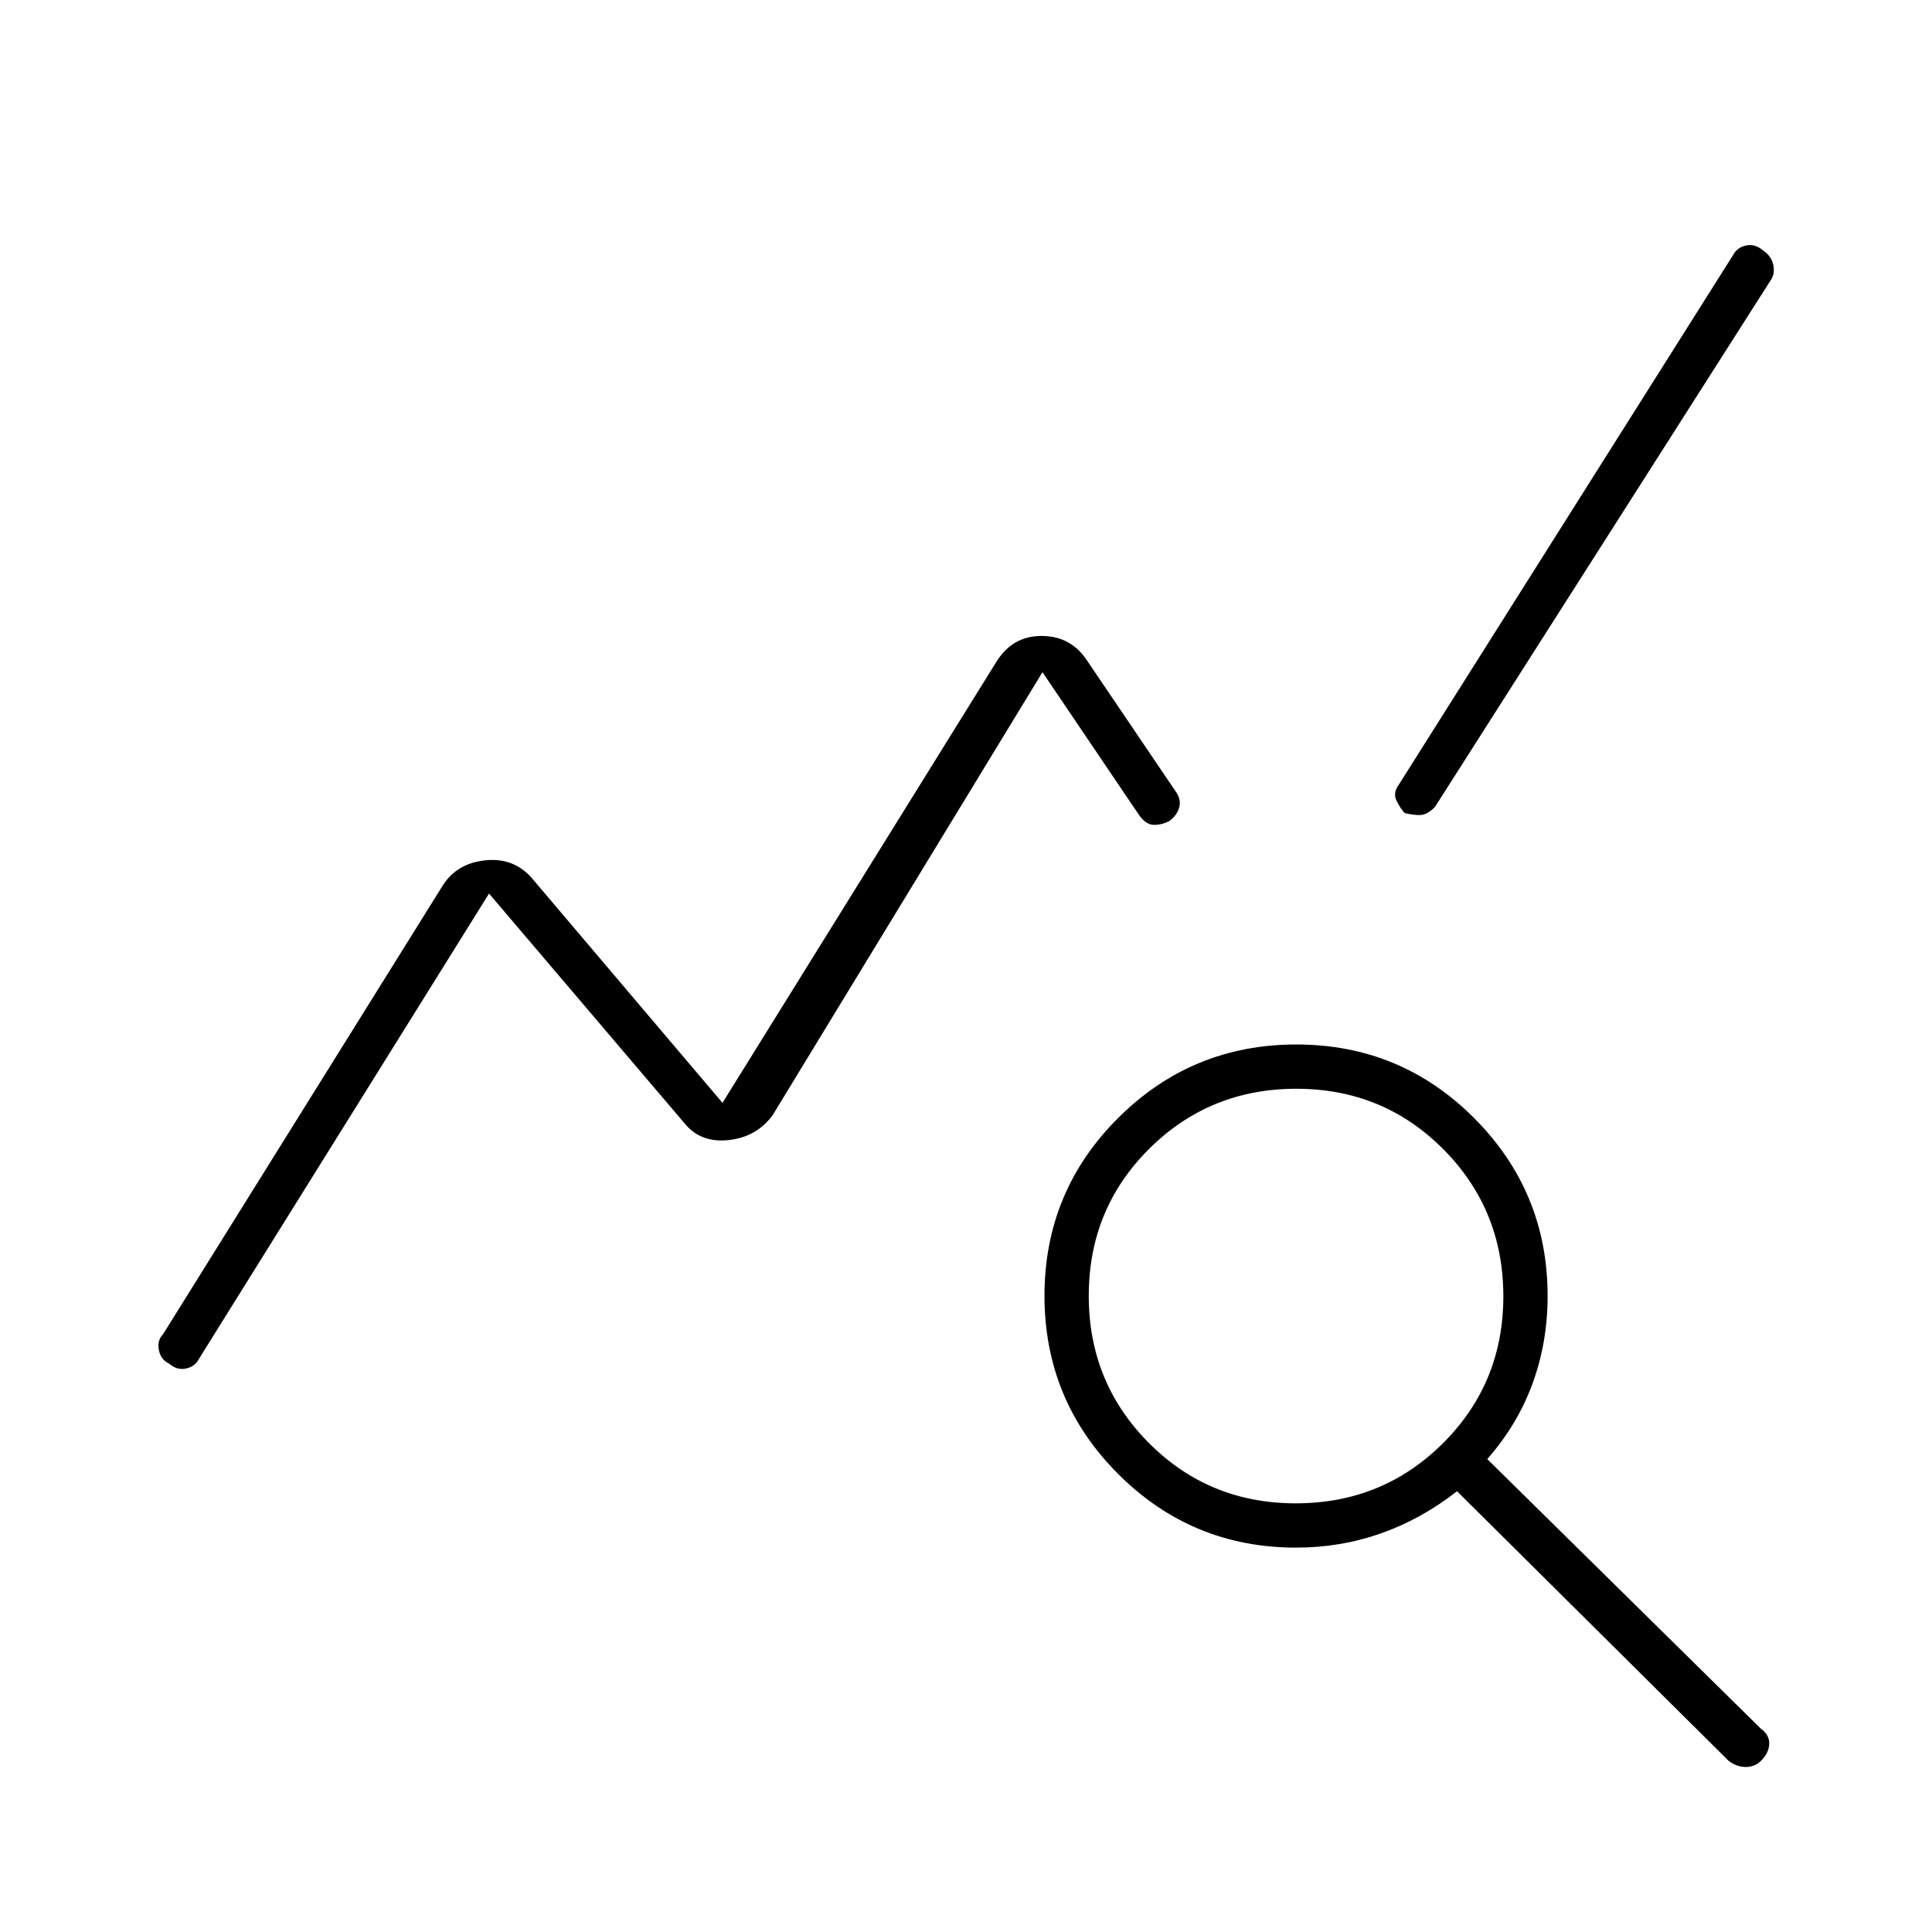
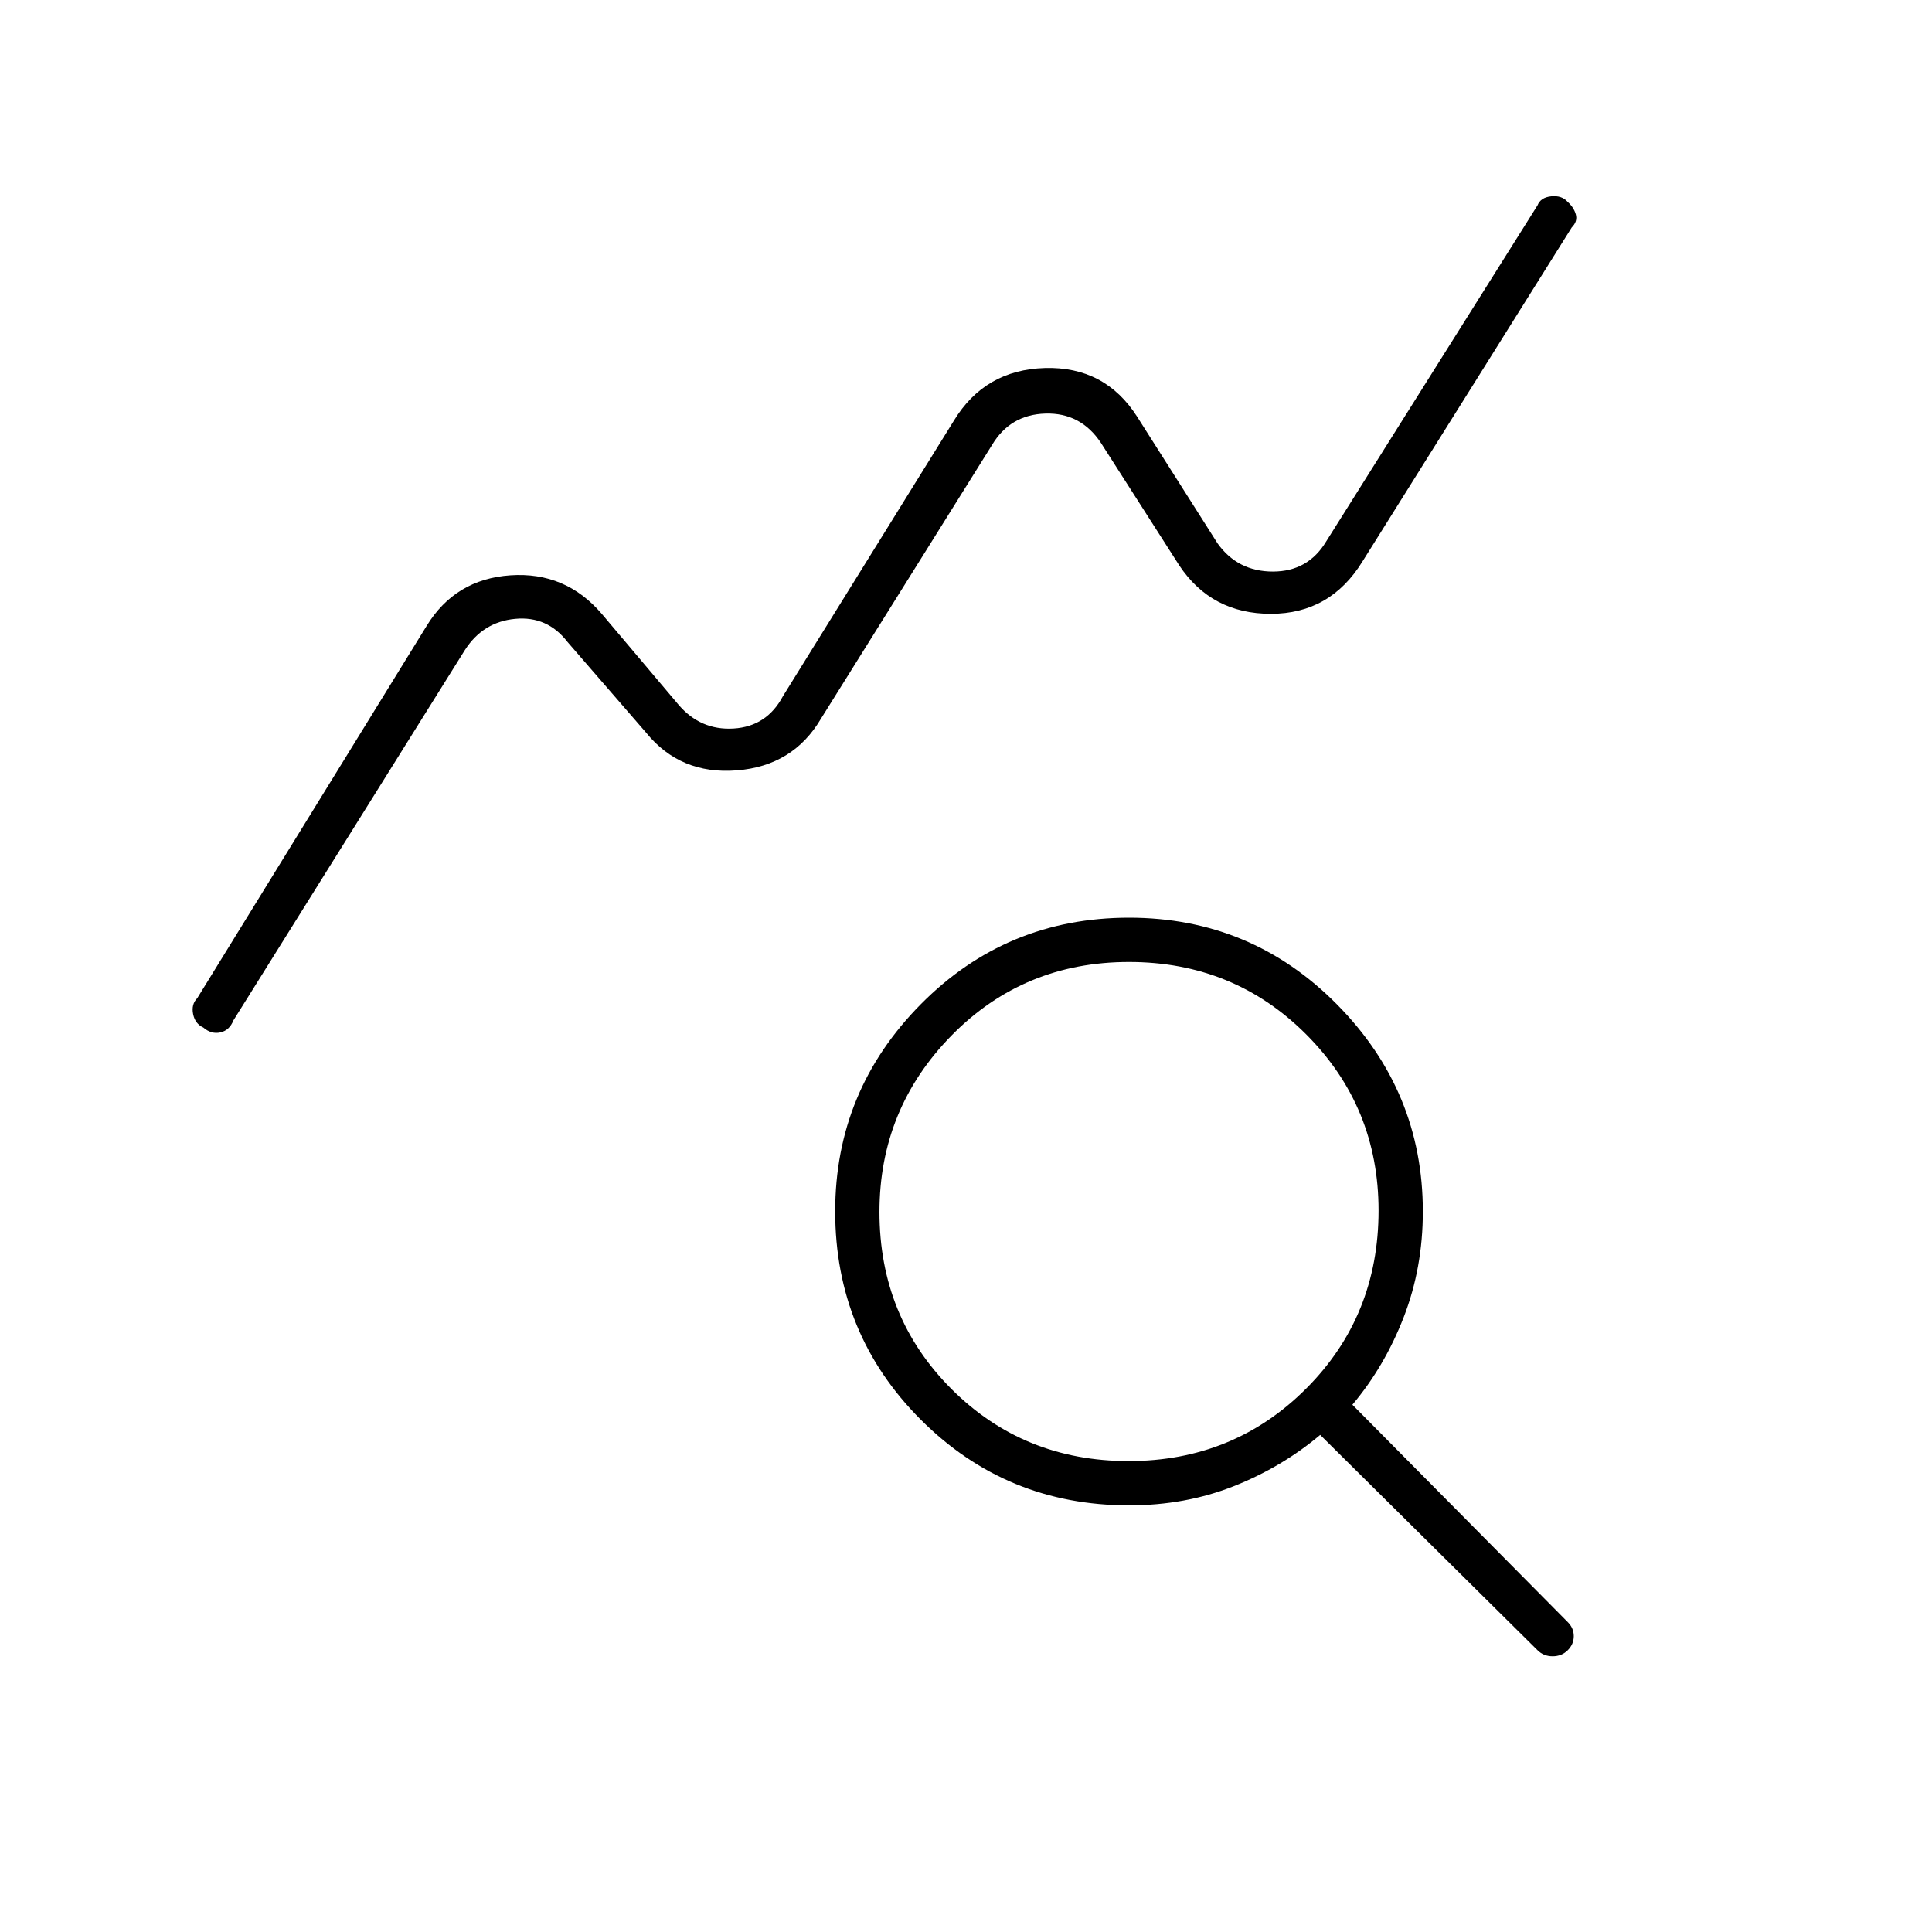
<svg xmlns="http://www.w3.org/2000/svg" width="48" height="48" viewBox="0 -960 960 960">
-   <path d="M84.06-282.41q-4.15-1.88-5.11-6.74Q78-294 81-297l139-223q7-11 21-12.5t23 8.5l95 112 136-219q8-13 22.5-13t22.5 12l44 65q3 4 2 8t-5 7q-4 2-7.81 1.87-3.81-.12-7.19-4.87l-48-71-134 220q-8 11-22 12.5t-22-8.5l-97-114L99-285q-2 4-6.5 5t-8.44-2.41ZM644-191q-51.83 0-88.42-36.62Q519-264.24 519-316.12t36.62-88.38q36.62-36.5 88.5-36.5t88.38 36.58Q769-367.83 769-316q0 23-7.5 43.5T739-235l136 134q4.23 3 4.12 7.5-.12 4.5-4.17 8.5-3.06 3-7.5 3-4.45 0-8.45-3L724-219q-18 14-38 21t-42 7Zm-.14-22Q687-213 717-242.86t30-73Q747-359 717.14-389t-73-30Q601-419 571-389.14t-30 73Q541-273 570.86-243t73 30ZM698-556q-2-2-4-6t1-8l166-263q2-4 6.5-5t8.53 2.41q4.24 2.88 5.11 7.24Q882-824 880-821L713-559q-4 4-7.5 4t-7.5-1Z" />
+   <path d="M101.06-449.41q-4.15-1.88-5.11-6.74Q95-461 98-464l114-185q14.23-23.25 41.62-25.13Q281-676 299-655l38 45q11 13 27.5 12t24.5-16l85-137q15.35-25.26 45.18-26.13Q549-778 565-753l40 63q10 14 27.5 14t26.5-15l105-167q1.55-3.91 6.77-4.45 5.23-.55 8.12 2.7Q782-857 783-853.5q1 3.5-2 6.5L677-681q-16 26-45.5 26T586-679l-39-61q-10-15-27.5-14.5T493-739l-85 136q-13.85 23.61-41.93 25.8Q338-575 321-596l-39-45q-10-13-26-11.5T231-637L116-453q-2 5-6.5 6t-8.44-2.41ZM560.79-234Q613-234 649-269.99q36-36 36-88.5Q685-410 649.07-446q-35.93-36-88.07-36-52.3 0-88.15 36.5Q437-409 437-357.79q0 52.21 35.79 88t88 35.79Zm.21 22q-60.92 0-103.46-42.56Q415-297.12 415-358.06 415-418 457.54-461T561-504q60.75 0 103.38 43.12Q707-417.75 707-358q0 28-9.5 52.5T672-262l107 108q3 3 3 7t-3 7q-3 3-7.5 3t-7.5-3L656-247q-19 16-43 25.5t-52 9.5Z" />
</svg>
